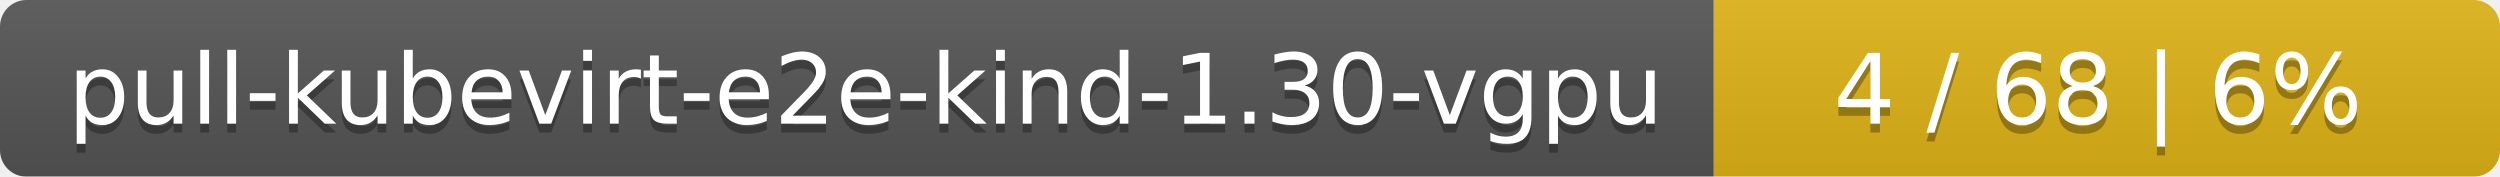
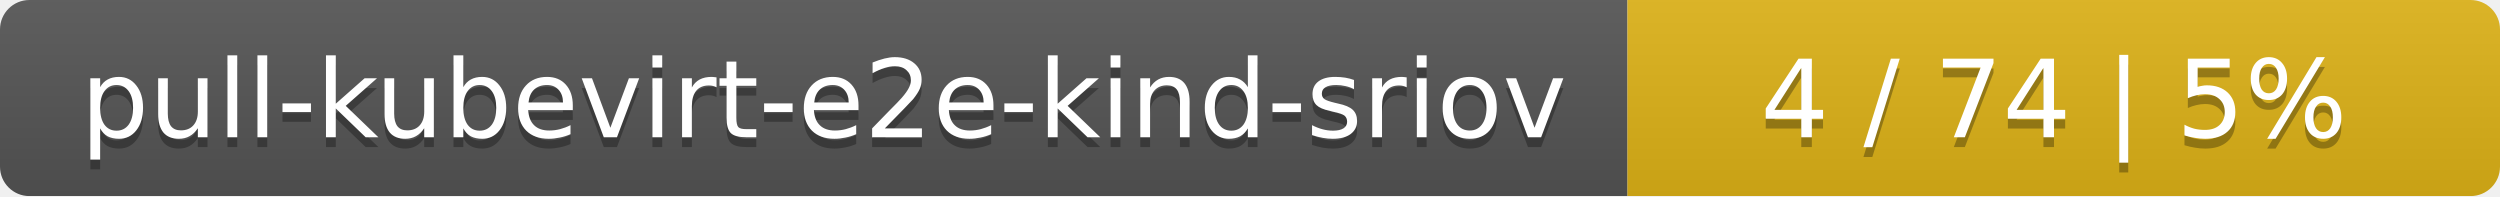
- <svg xmlns="http://www.w3.org/2000/svg" width="283" height="20">
+ <svg xmlns="http://www.w3.org/2000/svg" width="255" height="20">
  <linearGradient id="smooth" x2="0" y2="100%">
    <stop offset="0" stop-color="#bbb" stop-opacity=".1" />
    <stop offset="1" stop-opacity=".1" />
  </linearGradient>
  <mask id="round">
-     <rect width="283" height="20" rx="3" fill="#fff" />
+     <rect width="255" height="20" rx="3" fill="#fff" />
  </mask>
  <g mask="url(#round)">
-     <rect width="194" height="20" fill="#555" />
-     <rect x="194" width="89" height="20" fill="#dfb317" />
-     <rect width="283" height="20" fill="url(#smooth)" />
+     <rect width="166" height="20" fill="#555" />
+     <rect x="166" width="89" height="20" fill="#dfb317" />
+     <rect width="255" height="20" fill="url(#smooth)" />
  </g>
  <g fill="#fff" text-anchor="middle" font-family="DejaVu Sans,Verdana,Geneva,sans-serif" font-size="11">
-     <text x="98" y="15" fill="#010101" fill-opacity=".3">pull-kubevirt-e2e-kind-1.30-vgpu</text>
-     <text x="98" y="14">pull-kubevirt-e2e-kind-1.30-vgpu</text>
-     <text x="237.5" y="15" fill="#010101" fill-opacity=".3">4 / 68    |    6%</text>
-     <text x="237.5" y="14">4 / 68    |    6%</text>
+     <text x="84" y="15" fill="#010101" fill-opacity=".3">pull-kubevirt-e2e-kind-sriov</text>
+     <text x="84" y="14">pull-kubevirt-e2e-kind-sriov</text>
+     <text x="209.5" y="15" fill="#010101" fill-opacity=".3">4 / 74    |    5%</text>
+     <text x="209.5" y="14">4 / 74    |    5%</text>
  </g>
</svg>
